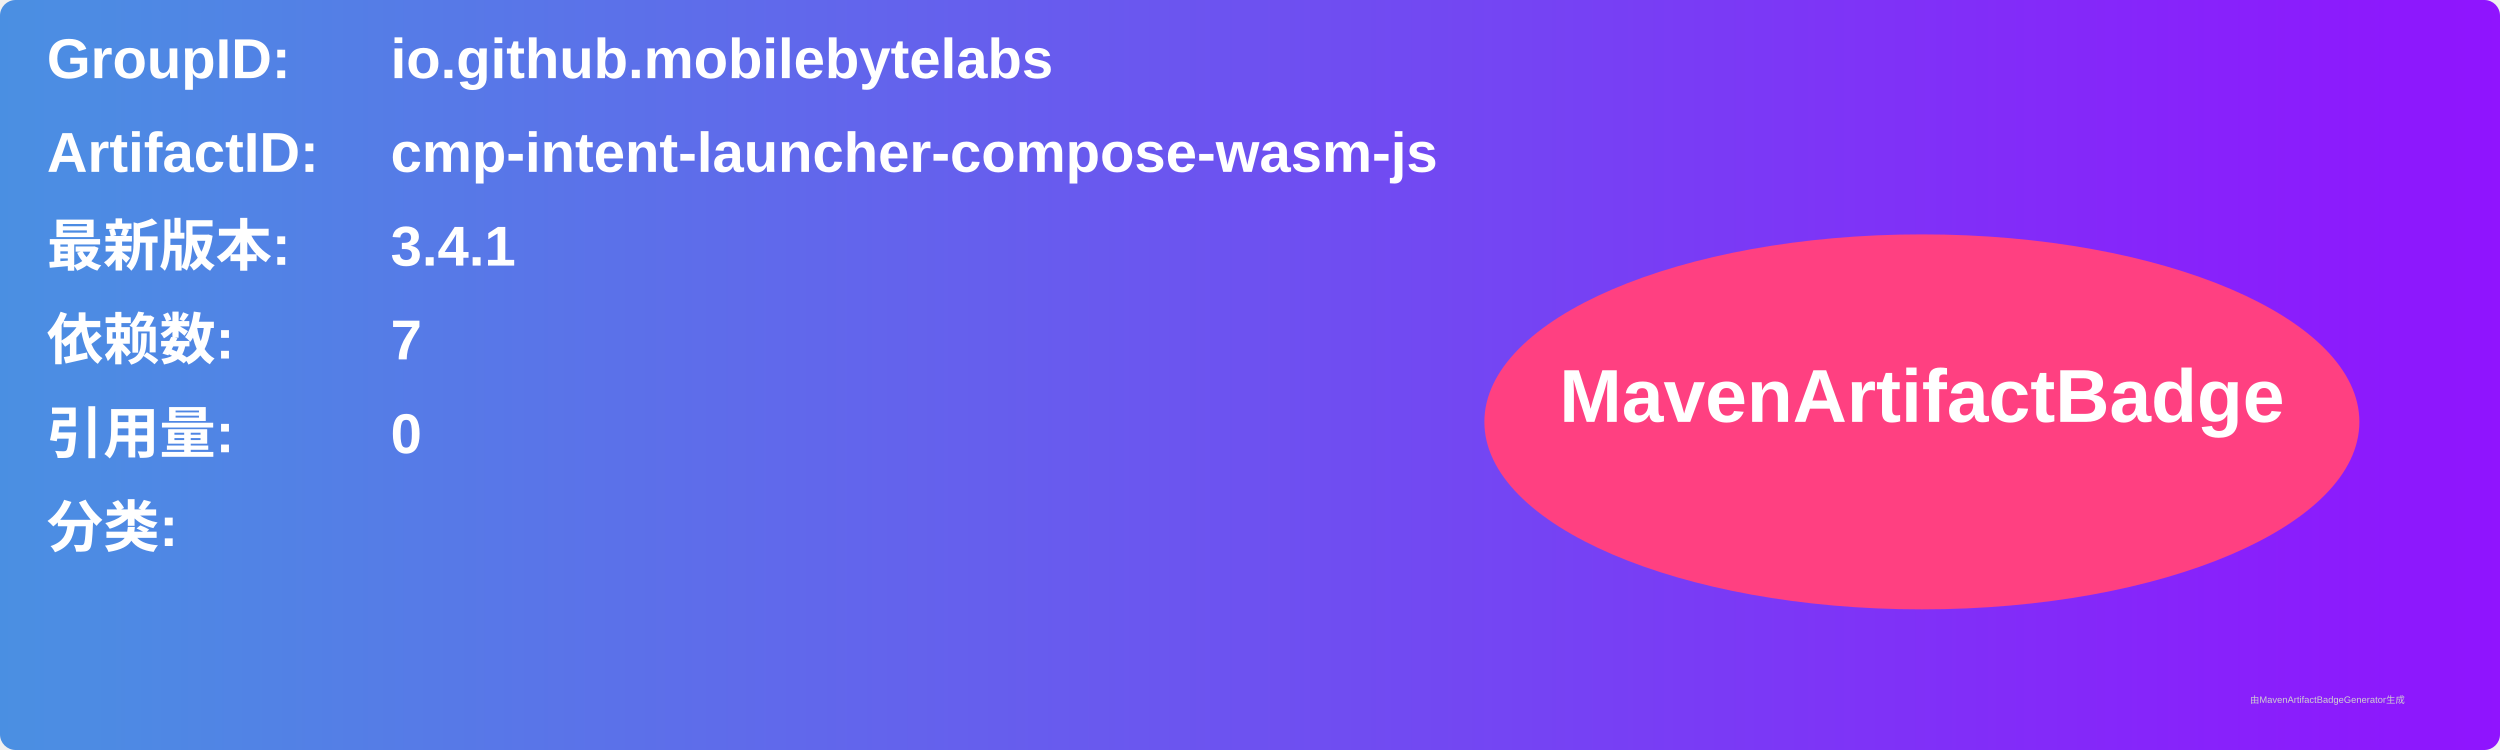
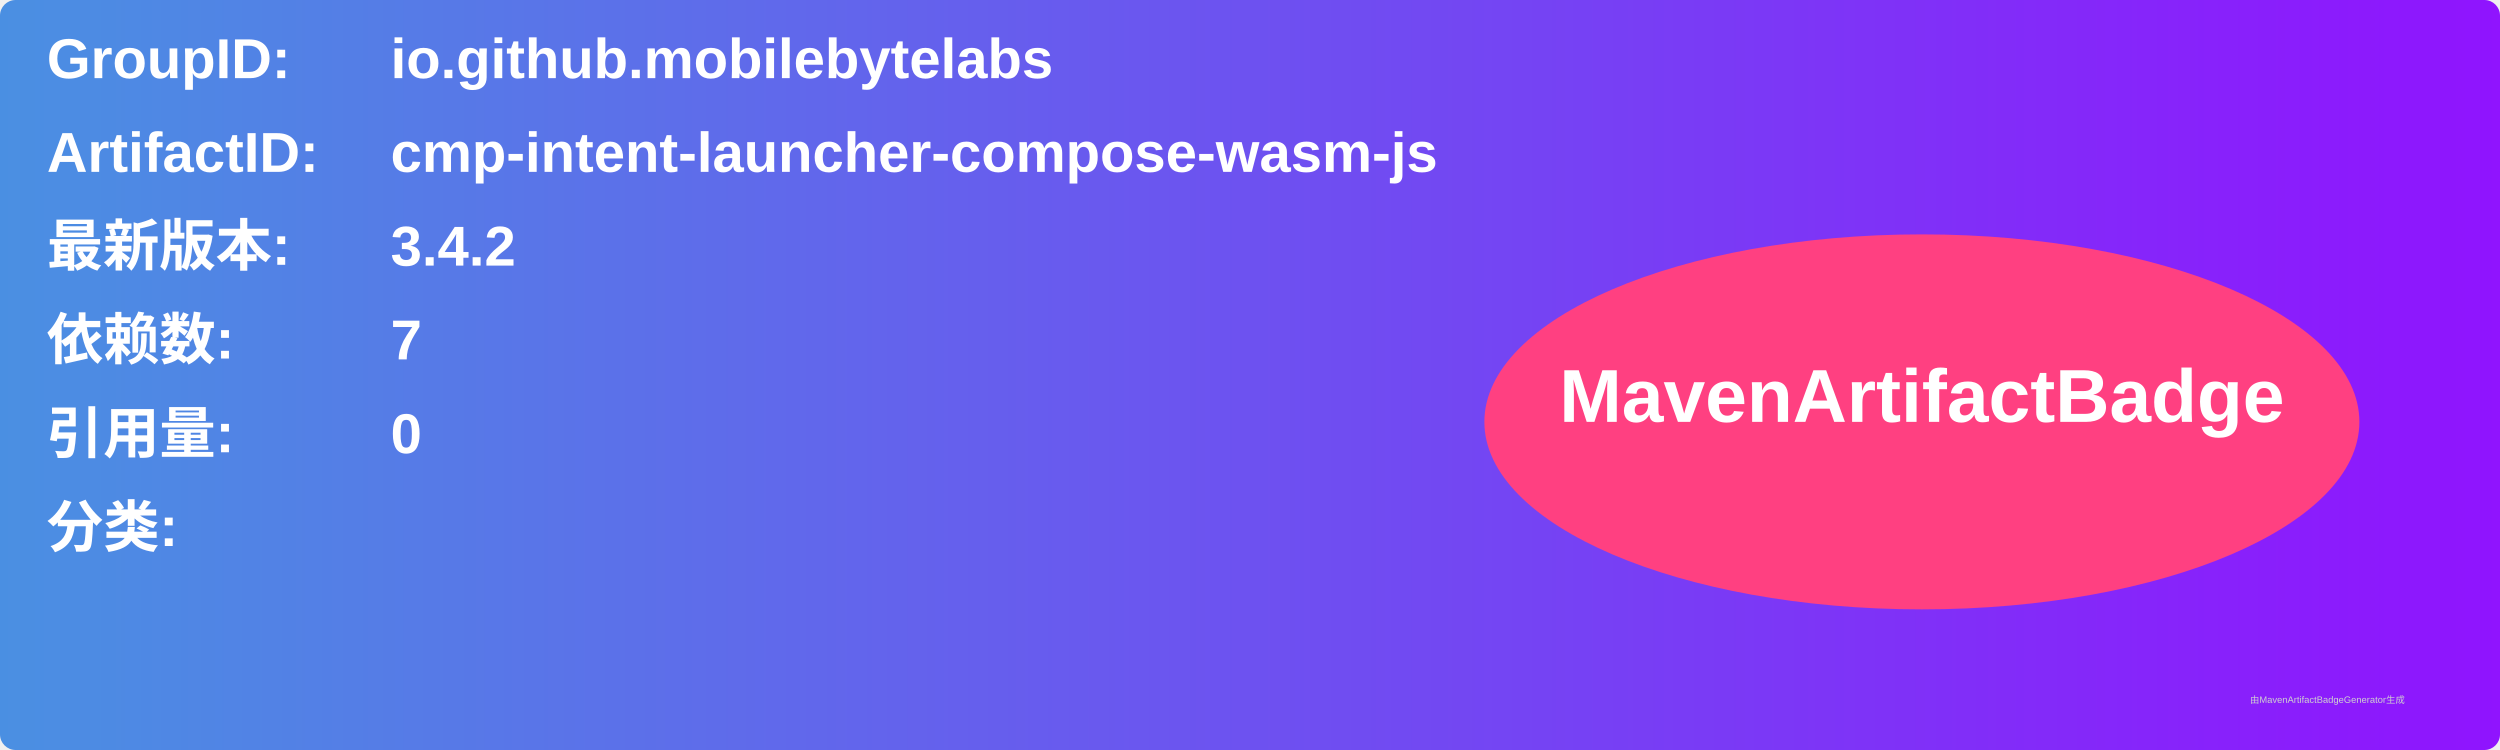
<svg xmlns="http://www.w3.org/2000/svg" width="800" height="240" viewBox="0 0 800 240">
  <linearGradient id="grad" x1="0%" y1="0%" x2="100%" y2="0%">
    <stop offset="0%" stop-color="#4a90e2" />
    <stop offset="100%" stop-color="#9013fe" />
  </linearGradient>
  <rect width="100%" height="100%" rx="5" ry="5" fill="url(#grad)" />
  <g transform="translate(15, 15)">
    <text x="0" y="10" font-family="Arial" font-size="18" fill="white" font-weight="bold" width="260">GroupID:</text>
    <text x="110" y="10" font-family="Arial" font-size="18" fill="white" font-weight="bold" width="460">io.github.mobilebytelabs</text>
    <text x="0" y="40" font-family="Arial" font-size="18" fill="white" font-weight="bold" width="260">ArtifactID:</text>
    <text x="110" y="40" font-family="Arial" font-size="18" fill="white" font-weight="bold" width="460">cmp-intent-launcher-compose-wasm-js</text>
    <text x="0" y="70" font-family="Arial" font-size="18" fill="white" font-weight="bold">最新版本:</text>
    <text x="110" y="70" font-family="Arial" font-size="18" fill="white" font-weight="bold">
-       <tspan font-weight="bold">3.4.1</tspan>
+       <tspan font-weight="bold">3.4.2</tspan>
    </text>
    <text x="0" y="100" font-family="Arial" font-size="18" fill="white" font-weight="bold">依赖数: </text>
    <text x="110" y="100" font-family="Arial" font-size="18" fill="white">
      <tspan font-weight="bold">7</tspan>
    </text>
    <text x="0" y="130" font-family="Arial" font-size="18" fill="white" font-weight="bold">引用量: </text>
    <text x="110" y="130" font-family="Arial" font-size="18" fill="white">
      <tspan font-weight="bold">0</tspan>
    </text>
    <text x="0" y="160" font-family="Arial" font-size="18" fill="white" font-weight="bold">分类:</text>
    <text x="10" y="190" font-family="Arial" font-size="10" fill="white">
      <tspan font-weight="bold" />
    </text>
    <ellipse cx="600" cy="120" rx="140" ry="60" fill="#ff4081" />
    <text x="600" y="120" text-anchor="middle" font-family="Arial" font-size="24" fill="white" font-weight="bold">MavenArtifactBadge</text>
  </g>
  <text x="720" y="225" font-family="Arial" font-size="3" fill="#d0d0d0">由MavenArtifactBadgeGenerator生成</text>
</svg>
